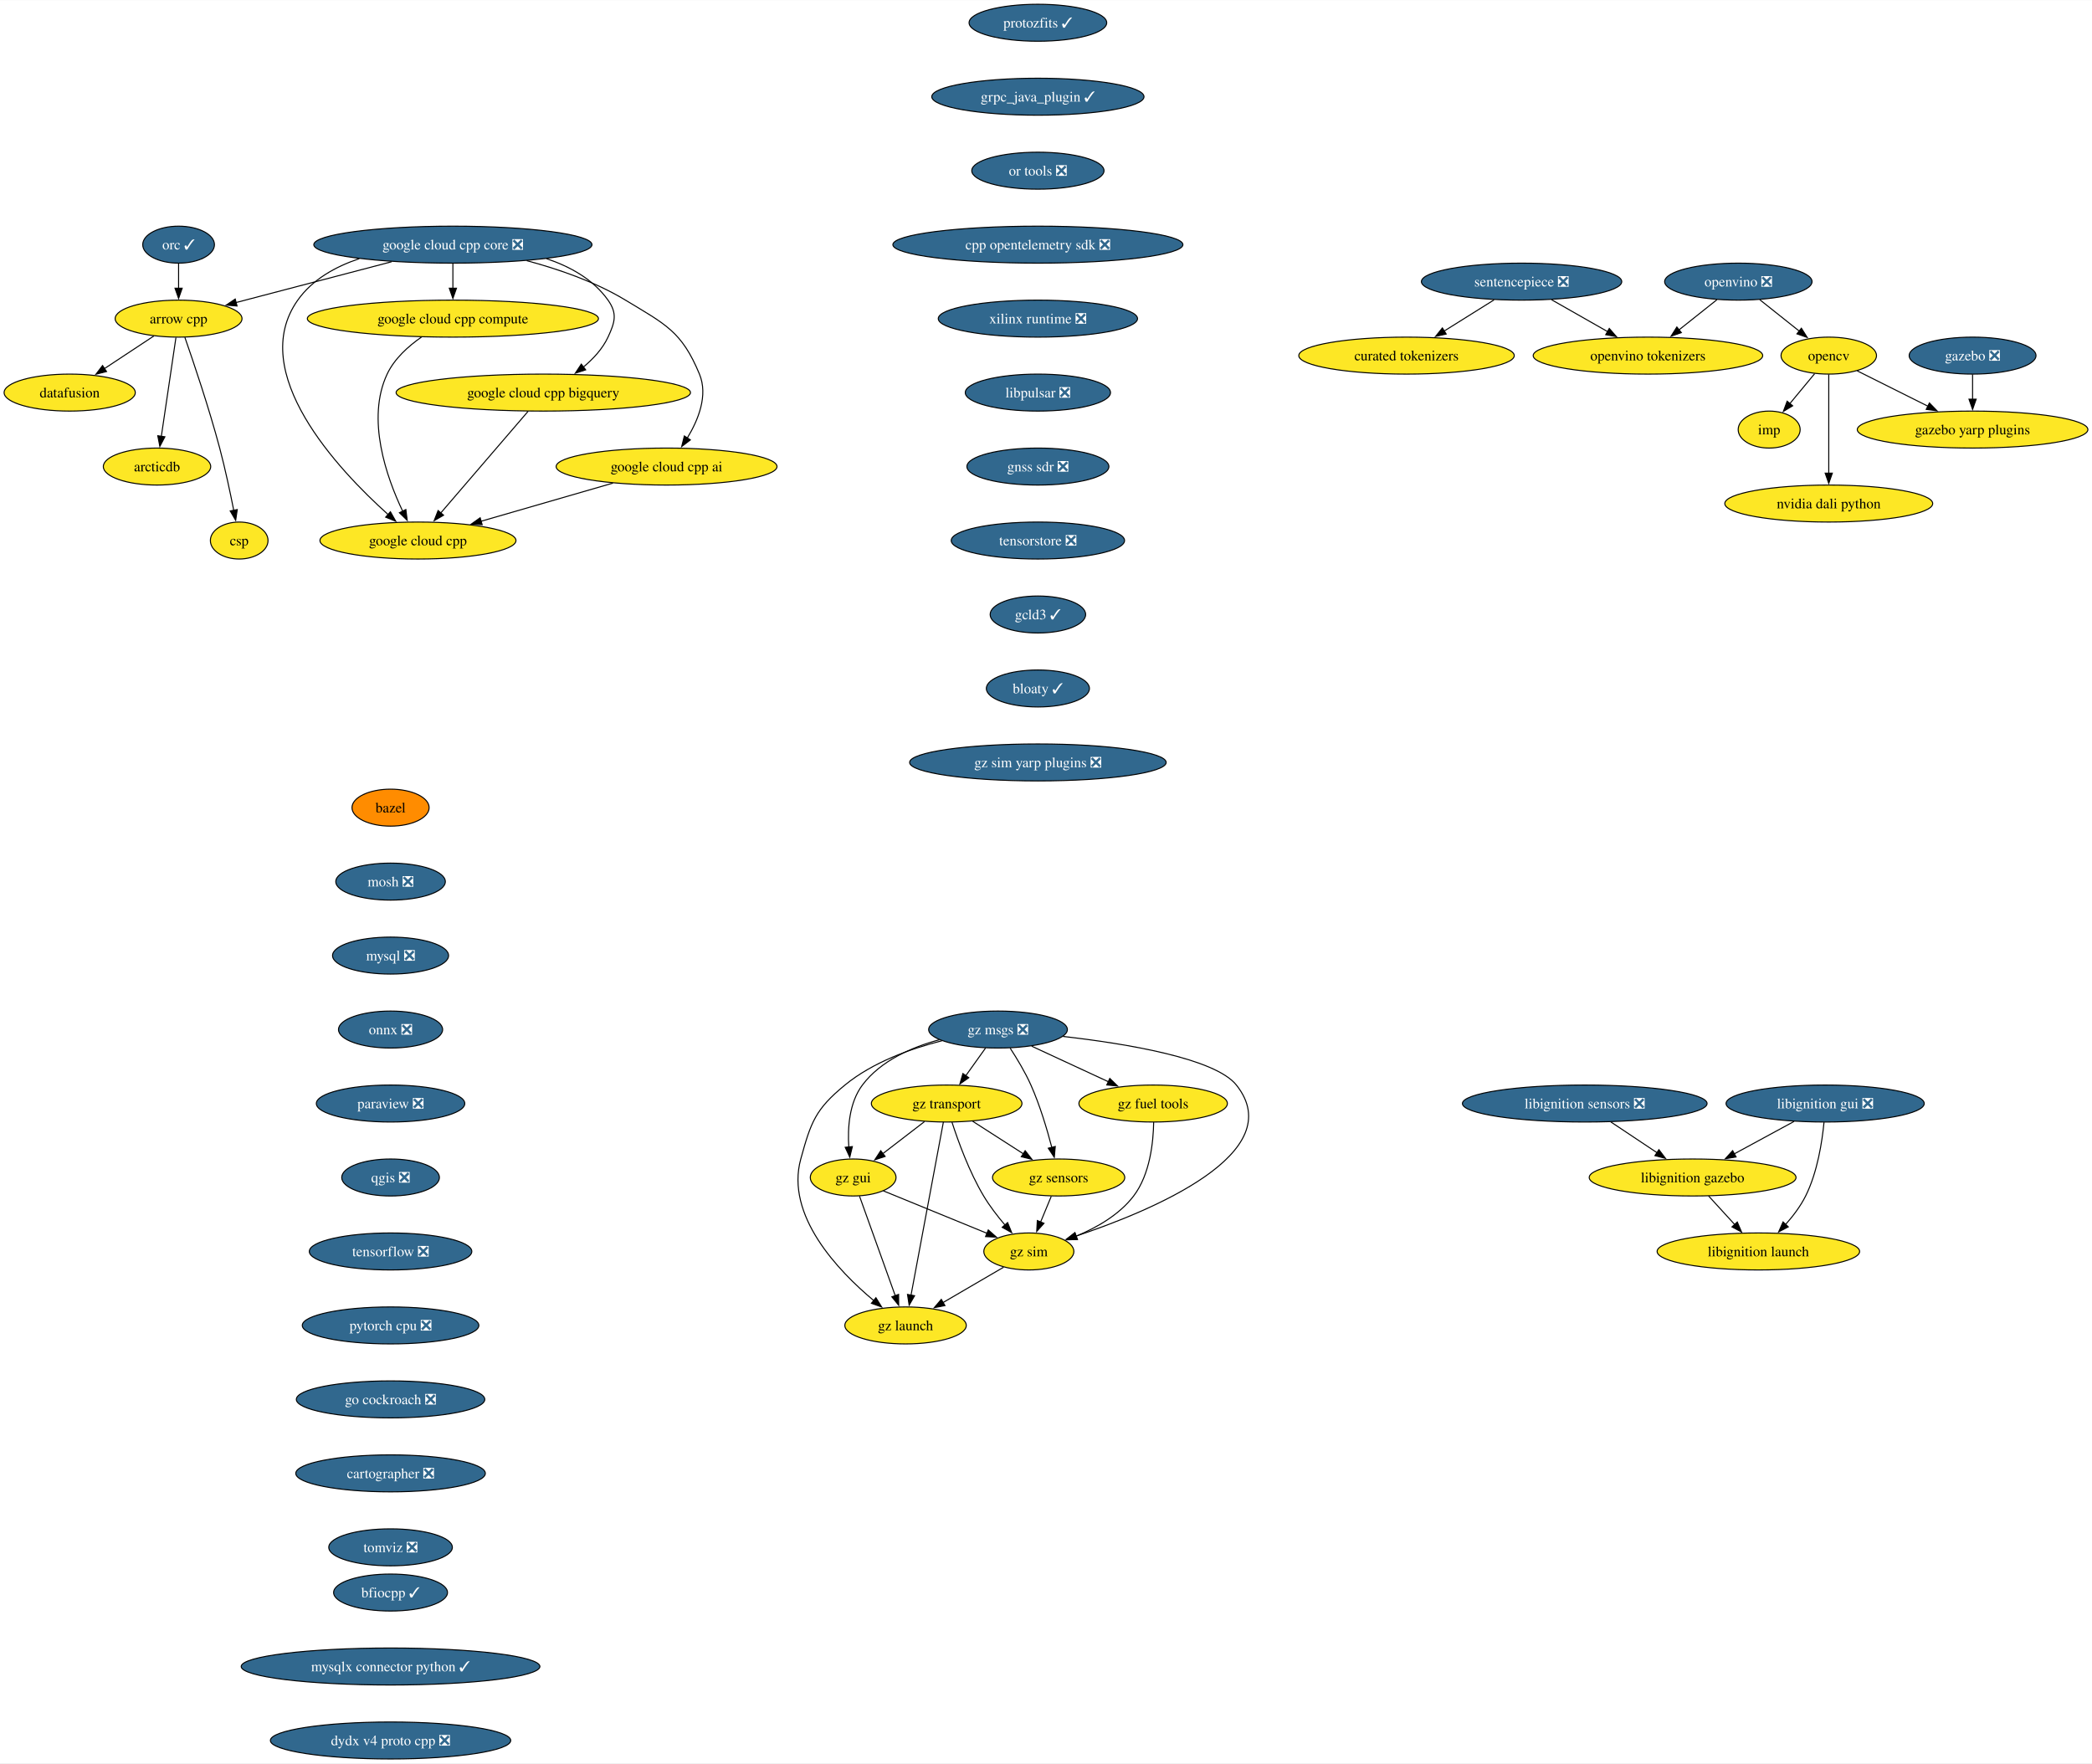
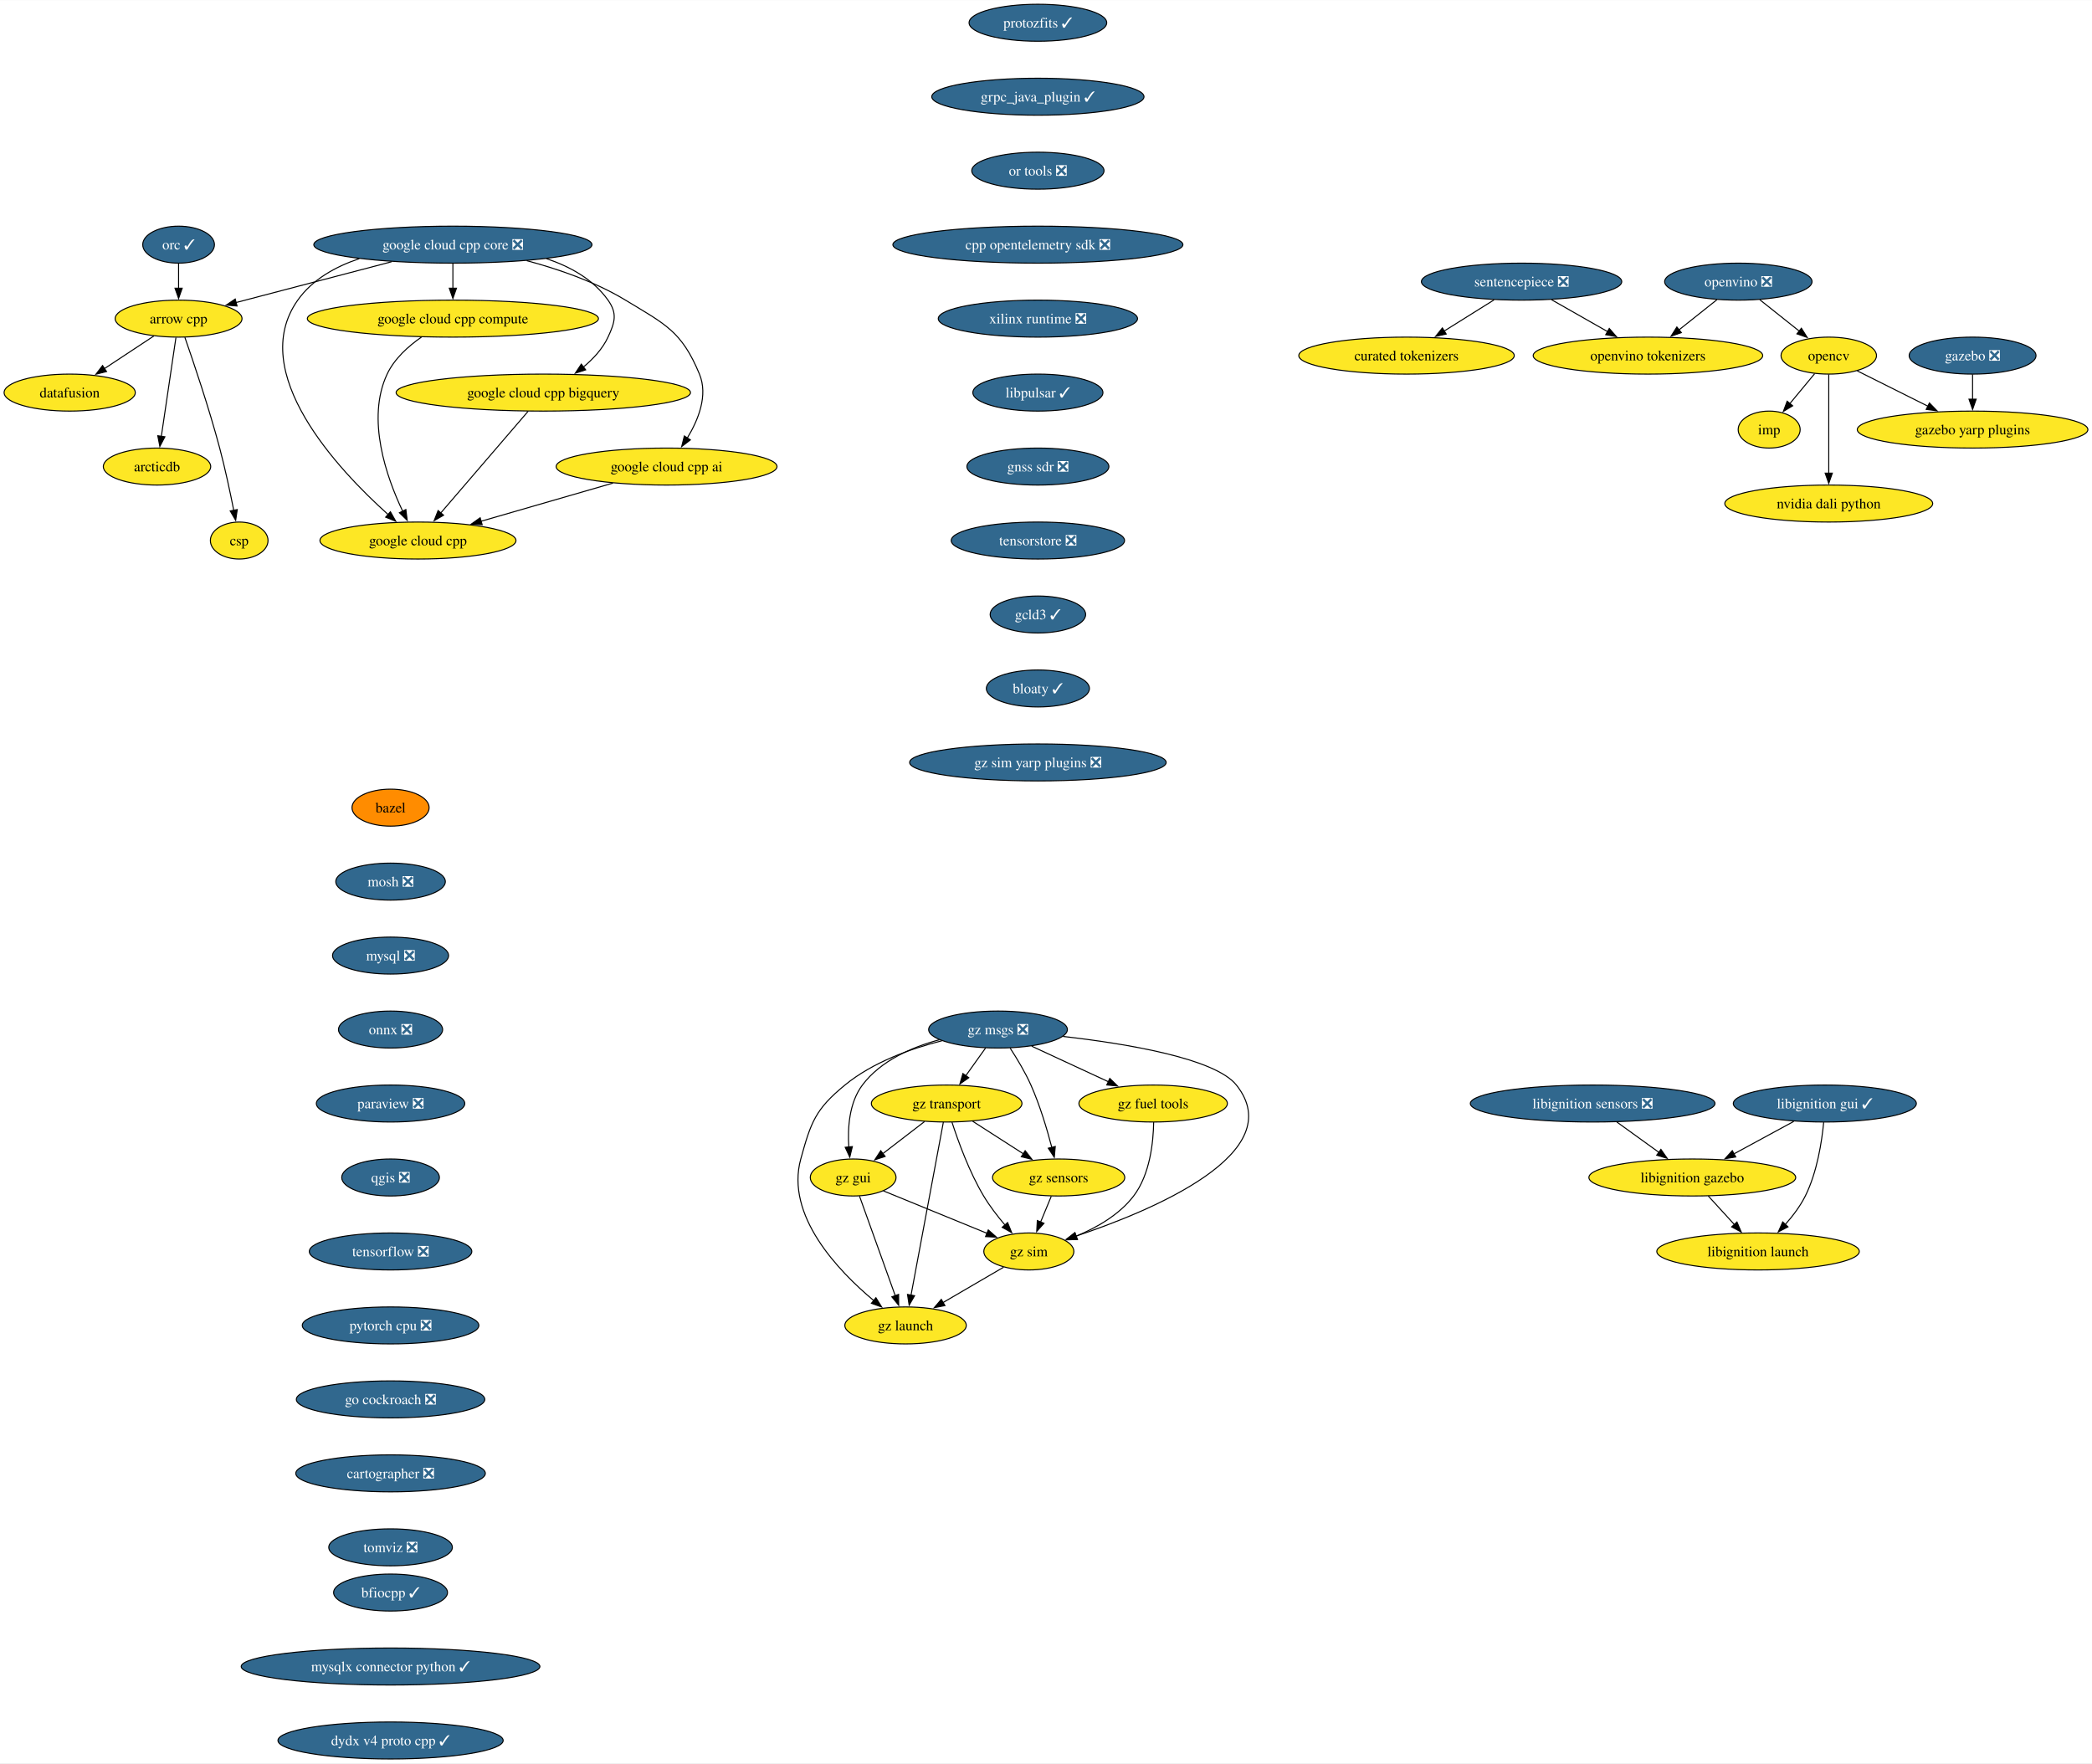
<svg xmlns="http://www.w3.org/2000/svg" xmlns:xlink="http://www.w3.org/1999/xlink" width="2036pt" height="1716pt" viewBox="0.00 0.00 2036.34 1716.00">
  <g id="graph0" class="graph" transform="scale(1 1) rotate(0) translate(4 1712)">
    <polygon fill="white" stroke="none" points="-4,4 -4,-1712 2032.34,-1712 2032.34,4 -4,4" />
    <g id="node1" class="node">
      <g id="a_node1">
        <a xlink:href="https://github.com/conda-forge/arrow-cpp-feedstock" xlink:title="arrow cpp">
          <ellipse fill="#fde725" stroke="black" cx="169.84" cy="-1402" rx="61.73" ry="18" />
          <text text-anchor="middle" x="169.84" y="-1397.33" font-family="Times,serif" font-size="14.00">arrow cpp</text>
        </a>
      </g>
    </g>
    <g id="node2" class="node">
      <g id="a_node2">
        <a xlink:href="https://github.com/conda-forge/datafusion-feedstock" xlink:title="datafusion">
          <ellipse fill="#fde725" stroke="black" cx="63.84" cy="-1330" rx="63.84" ry="18" />
          <text text-anchor="middle" x="63.84" y="-1325.33" font-family="Times,serif" font-size="14.00">datafusion</text>
        </a>
      </g>
    </g>
    <g id="edge1" class="edge">
      <path fill="none" stroke="black" d="M145.78,-1385.12C131.52,-1375.7 113.22,-1363.61 97.53,-1353.25" />
      <polygon fill="black" stroke="black" points="99.7,-1350.49 89.42,-1347.9 95.84,-1356.33 99.7,-1350.49" />
    </g>
    <g id="node3" class="node">
      <g id="a_node3">
        <a xlink:href="https://github.com/conda-forge/arcticdb-feedstock" xlink:title="arcticdb">
          <ellipse fill="#fde725" stroke="black" cx="148.84" cy="-1258" rx="52.26" ry="18" />
          <text text-anchor="middle" x="148.84" y="-1253.33" font-family="Times,serif" font-size="14.00">arcticdb</text>
        </a>
      </g>
    </g>
    <g id="edge2" class="edge">
      <path fill="none" stroke="black" d="M167.26,-1383.59C163.71,-1359.61 157.29,-1316.14 153.04,-1287.42" />
      <polygon fill="black" stroke="black" points="156.51,-1286.99 151.59,-1277.61 149.59,-1288.01 156.51,-1286.99" />
    </g>
    <g id="node4" class="node">
      <g id="a_node4">
        <a xlink:href="https://github.com/conda-forge/csp-feedstock" xlink:title="csp">
          <ellipse fill="#fde725" stroke="black" cx="228.84" cy="-1186" rx="28.06" ry="18" />
          <text text-anchor="middle" x="228.84" y="-1181.33" font-family="Times,serif" font-size="14.00">csp</text>
        </a>
      </g>
    </g>
    <g id="edge3" class="edge">
      <path fill="none" stroke="black" d="M175.95,-1383.77C184.31,-1359.81 199.47,-1314.97 209.84,-1276 215.18,-1255.9 220.05,-1232.94 223.52,-1215.38" />
      <polygon fill="black" stroke="black" points="226.94,-1216.15 225.41,-1205.67 220.07,-1214.82 226.94,-1216.15" />
    </g>
    <g id="node5" class="node">
      <g id="a_node5">
        <a xlink:href="https://github.com/conda-forge/bazel-feedstock" xlink:title="bazel">
          <ellipse fill="#ff8c00" stroke="black" cx="376.17" cy="-926" rx="37.53" ry="18" />
          <text text-anchor="middle" x="376.17" y="-921.33" font-family="Times,serif" font-size="14.00">bazel</text>
        </a>
      </g>
    </g>
    <g id="node6" class="node">
      <g id="a_node6">
        <a xlink:href="https://github.com/conda-forge/mosh-feedstock/pull/42" xlink:title="mosh ❎">
          <ellipse fill="#31688e" stroke="black" cx="376.17" cy="-854" rx="53.31" ry="18" />
          <text text-anchor="middle" x="376.17" y="-849.33" font-family="Times,serif" font-size="14.00" fill="white">mosh ❎</text>
        </a>
      </g>
    </g>
    <g id="node7" class="node">
      <g id="a_node7">
        <a xlink:href="https://github.com/conda-forge/mysql-feedstock/pull/107" xlink:title="mysql ❎">
          <ellipse fill="#31688e" stroke="black" cx="376.17" cy="-782" rx="56.47" ry="18" />
          <text text-anchor="middle" x="376.17" y="-777.33" font-family="Times,serif" font-size="14.00" fill="white">mysql ❎</text>
        </a>
      </g>
    </g>
    <g id="node8" class="node">
      <g id="a_node8">
        <a xlink:href="https://github.com/conda-forge/onnx-feedstock/pull/125" xlink:title="onnx ❎">
          <ellipse fill="#31688e" stroke="black" cx="376.17" cy="-710" rx="50.68" ry="18" />
          <text text-anchor="middle" x="376.17" y="-705.33" font-family="Times,serif" font-size="14.00" fill="white">onnx ❎</text>
        </a>
      </g>
    </g>
    <g id="node9" class="node">
      <g id="a_node9">
        <a xlink:href="https://github.com/conda-forge/paraview-feedstock/pull/269" xlink:title="paraview ❎">
          <ellipse fill="#31688e" stroke="black" cx="376.17" cy="-638" rx="72.25" ry="18" />
          <text text-anchor="middle" x="376.17" y="-633.33" font-family="Times,serif" font-size="14.00" fill="white">paraview ❎</text>
        </a>
      </g>
    </g>
    <g id="node14" class="node">
      <g id="a_node14">
        <a xlink:href="https://github.com/conda-forge/qgis-feedstock/pull/495" xlink:title="qgis ❎">
          <ellipse fill="#31688e" stroke="black" cx="376.17" cy="-566" rx="47.53" ry="18" />
          <text text-anchor="middle" x="376.17" y="-561.33" font-family="Times,serif" font-size="14.00" fill="white">qgis ❎</text>
        </a>
      </g>
    </g>
    <g id="node10" class="node">
      <g id="a_node10">
        <a xlink:href="https://github.com/conda-forge/opencv-feedstock" xlink:title="opencv">
          <ellipse fill="#fde725" stroke="black" cx="1776.1" cy="-1366" rx="46.47" ry="18" />
          <text text-anchor="middle" x="1776.1" y="-1361.33" font-family="Times,serif" font-size="14.00">opencv</text>
        </a>
      </g>
    </g>
    <g id="node11" class="node">
      <g id="a_node11">
        <a xlink:href="https://github.com/conda-forge/imp-feedstock" xlink:title="imp">
          <ellipse fill="#fde725" stroke="black" cx="1718.1" cy="-1294" rx="30.16" ry="18" />
          <text text-anchor="middle" x="1718.1" y="-1289.33" font-family="Times,serif" font-size="14.00">imp</text>
        </a>
      </g>
    </g>
    <g id="edge8" class="edge">
      <path fill="none" stroke="black" d="M1762.36,-1348.41C1755.15,-1339.71 1746.18,-1328.89 1738.2,-1319.26" />
      <polygon fill="black" stroke="black" points="1740.99,-1317.14 1731.92,-1311.68 1735.6,-1321.61 1740.99,-1317.14" />
    </g>
    <g id="node12" class="node">
      <g id="a_node12">
        <a xlink:href="https://github.com/conda-forge/gazebo-yarp-plugins-feedstock" xlink:title="gazebo yarp plugins">
          <ellipse fill="#fde725" stroke="black" cx="1916.1" cy="-1294" rx="112.24" ry="18" />
          <text text-anchor="middle" x="1916.1" y="-1289.33" font-family="Times,serif" font-size="14.00">gazebo yarp plugins</text>
        </a>
      </g>
    </g>
    <g id="edge9" class="edge">
      <path fill="none" stroke="black" d="M1803.76,-1351.17C1823.45,-1341.32 1850.31,-1327.89 1872.83,-1316.64" />
      <polygon fill="black" stroke="black" points="1874.09,-1319.92 1881.47,-1312.31 1870.96,-1313.66 1874.09,-1319.92" />
    </g>
    <g id="node13" class="node">
      <g id="a_node13">
        <a xlink:href="https://github.com/conda-forge/nvidia-dali-python-feedstock" xlink:title="nvidia dali python">
          <ellipse fill="#fde725" stroke="black" cx="1776.1" cy="-1222" rx="101.19" ry="18" />
          <text text-anchor="middle" x="1776.1" y="-1217.33" font-family="Times,serif" font-size="14.00">nvidia dali python</text>
        </a>
      </g>
    </g>
    <g id="edge10" class="edge">
      <path fill="none" stroke="black" d="M1776.1,-1347.59C1776.1,-1323.61 1776.1,-1280.14 1776.1,-1251.42" />
      <polygon fill="black" stroke="black" points="1779.6,-1251.62 1776.1,-1241.62 1772.6,-1251.62 1779.6,-1251.62" />
    </g>
    <g id="node15" class="node">
      <g id="a_node15">
        <a xlink:href="https://github.com/conda-forge/tensorflow-feedstock/pull/411" xlink:title="tensorflow ❎">
          <ellipse fill="#31688e" stroke="black" cx="376.17" cy="-494" rx="79.09" ry="18" />
          <text text-anchor="middle" x="376.17" y="-489.32" font-family="Times,serif" font-size="14.00" fill="white">tensorflow ❎</text>
        </a>
      </g>
    </g>
    <g id="node16" class="node">
      <g id="a_node16">
        <a xlink:href="https://github.com/conda-forge/pytorch-cpu-feedstock/pull/310" xlink:title="pytorch cpu ❎">
          <ellipse fill="#31688e" stroke="black" cx="376.17" cy="-422" rx="85.93" ry="18" />
          <text text-anchor="middle" x="376.17" y="-417.32" font-family="Times,serif" font-size="14.00" fill="white">pytorch cpu ❎</text>
        </a>
      </g>
    </g>
    <g id="node17" class="node">
      <g id="a_node17">
        <a xlink:href="https://github.com/conda-forge/go-cockroach-feedstock/pull/30" xlink:title="go cockroach ❎">
          <ellipse fill="#31688e" stroke="black" cx="376.17" cy="-350" rx="91.72" ry="18" />
          <text text-anchor="middle" x="376.17" y="-345.32" font-family="Times,serif" font-size="14.00" fill="white">go cockroach ❎</text>
        </a>
      </g>
    </g>
    <g id="node21" class="node">
      <g id="a_node21">
        <a xlink:href="https://github.com/conda-forge/cartographer-feedstock/pull/73" xlink:title="cartographer ❎">
          <ellipse fill="#31688e" stroke="black" cx="376.17" cy="-278" rx="92.25" ry="18" />
          <text text-anchor="middle" x="376.17" y="-273.32" font-family="Times,serif" font-size="14.00" fill="white">cartographer ❎</text>
        </a>
      </g>
    </g>
    <g id="node18" class="node">
      <g id="a_node18">
        <a xlink:href="https://github.com/conda-forge/orc-feedstock/pull/82" xlink:title="orc ✓">
          <ellipse fill="#31688e" stroke="black" cx="169.84" cy="-1474" rx="34.9" ry="18" />
          <text text-anchor="middle" x="169.84" y="-1469.33" font-family="Times,serif" font-size="14.00" fill="white">orc ✓</text>
        </a>
      </g>
    </g>
    <g id="edge15" class="edge">
      <path fill="none" stroke="black" d="M169.84,-1455.7C169.84,-1448.41 169.84,-1439.73 169.84,-1431.54" />
      <polygon fill="black" stroke="black" points="173.34,-1431.62 169.84,-1421.62 166.34,-1431.62 173.34,-1431.62" />
    </g>
    <g id="node19" class="node">
      <g id="a_node19">
        <a xlink:href="https://github.com/conda-forge/gazebo-feedstock/pull/236" xlink:title="gazebo ❎">
          <ellipse fill="#31688e" stroke="black" cx="1916.1" cy="-1366" rx="61.73" ry="18" />
          <text text-anchor="middle" x="1916.1" y="-1361.33" font-family="Times,serif" font-size="14.00" fill="white">gazebo ❎</text>
        </a>
      </g>
    </g>
    <g id="edge16" class="edge">
      <path fill="none" stroke="black" d="M1916.1,-1347.7C1916.1,-1340.41 1916.1,-1331.73 1916.1,-1323.54" />
      <polygon fill="black" stroke="black" points="1919.6,-1323.62 1916.1,-1313.62 1912.6,-1323.62 1919.6,-1323.62" />
    </g>
    <g id="node20" class="node">
      <g id="a_node20">
        <a xlink:href="https://github.com/conda-forge/google-cloud-cpp-feedstock" xlink:title="google cloud cpp">
          <ellipse fill="#fde725" stroke="black" cx="402.84" cy="-1186" rx="95.4" ry="18" />
          <text text-anchor="middle" x="402.84" y="-1181.33" font-family="Times,serif" font-size="14.00">google cloud cpp</text>
        </a>
      </g>
    </g>
    <g id="node22" class="node">
      <g id="a_node22">
        <a xlink:href="https://github.com/conda-forge/tomviz-feedstock/pull/70" xlink:title="tomviz ❎">
          <ellipse fill="#31688e" stroke="black" cx="376.17" cy="-206" rx="60.15" ry="18" />
          <text text-anchor="middle" x="376.17" y="-201.32" font-family="Times,serif" font-size="14.00" fill="white">tomviz ❎</text>
        </a>
      </g>
    </g>
    <g id="node23" class="node">
      <g id="a_node23">
        <a xlink:href="https://github.com/conda-forge/sentencepiece-feedstock/pull/62" xlink:title="sentencepiece ❎">
          <ellipse fill="#31688e" stroke="black" cx="1477.1" cy="-1438" rx="97.51" ry="18" />
          <text text-anchor="middle" x="1477.1" y="-1433.33" font-family="Times,serif" font-size="14.00" fill="white">sentencepiece ❎</text>
        </a>
      </g>
    </g>
    <g id="node24" class="node">
      <g id="a_node24">
        <a xlink:href="https://github.com/conda-forge/openvino-tokenizers-feedstock" xlink:title="openvino tokenizers">
          <ellipse fill="#fde725" stroke="black" cx="1600.1" cy="-1366" rx="111.71" ry="18" />
          <text text-anchor="middle" x="1600.1" y="-1361.33" font-family="Times,serif" font-size="14.00">openvino tokenizers</text>
        </a>
      </g>
    </g>
    <g id="edge19" class="edge">
      <path fill="none" stroke="black" d="M1506.25,-1420.41C1522.67,-1411.06 1543.4,-1399.27 1561.2,-1389.14" />
      <polygon fill="black" stroke="black" points="1562.46,-1392.45 1569.42,-1384.46 1559,-1386.37 1562.46,-1392.45" />
    </g>
    <g id="node25" class="node">
      <g id="a_node25">
        <a xlink:href="https://github.com/conda-forge/curated-tokenizers-feedstock" xlink:title="curated tokenizers">
          <ellipse fill="#fde725" stroke="black" cx="1365.1" cy="-1366" rx="104.87" ry="18" />
          <text text-anchor="middle" x="1365.1" y="-1361.33" font-family="Times,serif" font-size="14.00">curated tokenizers</text>
        </a>
      </g>
    </g>
    <g id="edge20" class="edge">
      <path fill="none" stroke="black" d="M1450.27,-1420.23C1435.7,-1411.12 1417.46,-1399.72 1401.61,-1389.82" />
      <polygon fill="black" stroke="black" points="1403.72,-1387.01 1393.38,-1384.67 1400.01,-1392.94 1403.72,-1387.01" />
    </g>
    <g id="node26" class="node">
      <g id="a_node26">
        <a xlink:href="https://github.com/conda-forge/protozfits-feedstock/pull/46" xlink:title="protozfits ✓">
          <ellipse fill="#31688e" stroke="black" cx="1006.28" cy="-1690" rx="66.99" ry="18" />
          <text text-anchor="middle" x="1006.28" y="-1685.33" font-family="Times,serif" font-size="14.00" fill="white">protozfits ✓</text>
        </a>
      </g>
    </g>
    <g id="node27" class="node">
      <g id="a_node27">
        <a xlink:href="https://github.com/conda-forge/grpc_java_plugin-feedstock/pull/88" xlink:title="grpc_java_plugin ✓">
          <ellipse fill="#31688e" stroke="black" cx="1006.28" cy="-1618" rx="103.29" ry="18" />
          <text text-anchor="middle" x="1006.28" y="-1613.33" font-family="Times,serif" font-size="14.00" fill="white">grpc_java_plugin ✓</text>
        </a>
      </g>
    </g>
    <g id="node32" class="node">
      <g id="a_node32">
        <a xlink:href="https://github.com/conda-forge/or-tools-feedstock/pull/64" xlink:title="or tools ❎">
          <ellipse fill="#31688e" stroke="black" cx="1006.28" cy="-1546" rx="64.36" ry="18" />
          <text text-anchor="middle" x="1006.28" y="-1541.33" font-family="Times,serif" font-size="14.00" fill="white">or tools ❎</text>
        </a>
      </g>
    </g>
    <g id="node28" class="node">
      <g id="a_node28">
        <a xlink:href="https://github.com/conda-forge/libignition-sensors-feedstock/pull/55" xlink:title="libignition sensors ❎">
-           <ellipse fill="#31688e" stroke="black" cx="1538.59" cy="-638" rx="119.08" ry="18" />
-           <text text-anchor="middle" x="1538.59" y="-633.33" font-family="Times,serif" font-size="14.00" fill="white">libignition sensors ❎</text>
+           <ellipse fill="#31688e" stroke="black" cx="1546.28" cy="-638" rx="119.08" ry="18" />
+           <text text-anchor="middle" x="1546.28" y="-633.33" font-family="Times,serif" font-size="14.00" fill="white">libignition sensors ❎</text>
        </a>
      </g>
    </g>
    <g id="node29" class="node">
      <g id="a_node29">
        <a xlink:href="https://github.com/conda-forge/libignition-gazebo-feedstock" xlink:title="libignition gazebo">
-           <ellipse fill="#fde725" stroke="black" cx="1643.59" cy="-566" rx="100.66" ry="18" />
-           <text text-anchor="middle" x="1643.59" y="-561.33" font-family="Times,serif" font-size="14.00">libignition gazebo</text>
+           <ellipse fill="#fde725" stroke="black" cx="1643.28" cy="-566" rx="100.66" ry="18" />
+           <text text-anchor="middle" x="1643.28" y="-561.33" font-family="Times,serif" font-size="14.00">libignition gazebo</text>
        </a>
      </g>
    </g>
    <g id="edge22" class="edge">
-       <path fill="none" stroke="black" d="M1564.01,-620.05C1577.55,-611.03 1594.41,-599.79 1609.11,-589.99" />
-       <polygon fill="black" stroke="black" points="1610.77,-593.09 1617.15,-584.63 1606.89,-587.26 1610.77,-593.09" />
+       <path fill="none" stroke="black" d="M1569.76,-620.05C1582.15,-611.11 1597.54,-600.01 1611.03,-590.27" />
+       <polygon fill="black" stroke="black" points="1612.72,-593.36 1618.79,-584.67 1608.63,-587.69 1612.72,-593.36" />
    </g>
    <g id="node30" class="node">
      <g id="a_node30">
        <a xlink:href="https://github.com/conda-forge/libignition-launch-feedstock" xlink:title="libignition launch">
-           <ellipse fill="#fde725" stroke="black" cx="1707.59" cy="-494" rx="98.56" ry="18" />
-           <text text-anchor="middle" x="1707.59" y="-489.32" font-family="Times,serif" font-size="14.00">libignition launch</text>
+           <ellipse fill="#fde725" stroke="black" cx="1707.28" cy="-494" rx="98.56" ry="18" />
+           <text text-anchor="middle" x="1707.28" y="-489.32" font-family="Times,serif" font-size="14.00">libignition launch</text>
        </a>
      </g>
    </g>
    <g id="edge23" class="edge">
-       <path fill="none" stroke="black" d="M1659.09,-548.05C1666.71,-539.71 1676.06,-529.49 1684.51,-520.25" />
-       <polygon fill="black" stroke="black" points="1687.06,-522.65 1691.22,-512.91 1681.89,-517.92 1687.06,-522.65" />
+       <path fill="none" stroke="black" d="M1658.77,-548.05C1666.4,-539.71 1675.74,-529.49 1684.19,-520.25" />
+       <polygon fill="black" stroke="black" points="1686.74,-522.65 1690.91,-512.91 1681.58,-517.92 1686.74,-522.65" />
    </g>
    <g id="node31" class="node">
      <g id="a_node31">
-         <a xlink:href="https://github.com/conda-forge/libignition-gui-feedstock/pull/53" xlink:title="libignition gui ❎">
-           <ellipse fill="#31688e" stroke="black" cx="1772.59" cy="-638" rx="96.45" ry="18" />
-           <text text-anchor="middle" x="1772.59" y="-633.33" font-family="Times,serif" font-size="14.00" fill="white">libignition gui ❎</text>
+         <a xlink:href="https://github.com/conda-forge/libignition-gui-feedstock/pull/53" xlink:title="libignition gui ✓">
+           <ellipse fill="#31688e" stroke="black" cx="1772.28" cy="-638" rx="89.09" ry="18" />
+           <text text-anchor="middle" x="1772.28" y="-633.33" font-family="Times,serif" font-size="14.00" fill="white">libignition gui ✓</text>
        </a>
      </g>
    </g>
    <g id="edge24" class="edge">
-       <path fill="none" stroke="black" d="M1742.35,-620.59C1725.01,-611.18 1703.01,-599.24 1684.18,-589.02" />
-       <polygon fill="black" stroke="black" points="1685.89,-585.97 1675.43,-584.27 1682.55,-592.12 1685.89,-585.97" />
+       <path fill="none" stroke="black" d="M1742.03,-620.59C1724.69,-611.18 1702.69,-599.24 1683.86,-589.02" />
+       <polygon fill="black" stroke="black" points="1685.57,-585.97 1675.11,-584.27 1682.23,-592.12 1685.57,-585.97" />
    </g>
    <g id="edge25" class="edge">
-       <path fill="none" stroke="black" d="M1771.48,-619.76C1769.7,-601.19 1765.16,-571.19 1753.59,-548 1748.64,-538.07 1741.39,-528.5 1734.11,-520.29" />
-       <polygon fill="black" stroke="black" points="1736.72,-517.96 1727.33,-513.06 1731.62,-522.75 1736.72,-517.96" />
+       <path fill="none" stroke="black" d="M1771.16,-619.76C1769.39,-601.19 1764.84,-571.19 1753.28,-548 1748.33,-538.07 1741.08,-528.5 1733.79,-520.29" />
+       <polygon fill="black" stroke="black" points="1736.41,-517.96 1727.01,-513.06 1731.3,-522.75 1736.41,-517.96" />
    </g>
    <g id="node33" class="node">
      <g id="a_node33">
        <a xlink:href="https://github.com/conda-forge/cpp-opentelemetry-sdk-feedstock/pull/73" xlink:title="cpp opentelemetry sdk ❎">
          <ellipse fill="#31688e" stroke="black" cx="1006.28" cy="-1474" rx="141.17" ry="18" />
          <text text-anchor="middle" x="1006.28" y="-1469.33" font-family="Times,serif" font-size="14.00" fill="white">cpp opentelemetry sdk ❎</text>
        </a>
      </g>
    </g>
    <g id="node34" class="node">
      <g id="a_node34">
        <a xlink:href="https://github.com/conda-forge/xilinx-runtime-feedstock/pull/39" xlink:title="xilinx runtime ❎">
          <ellipse fill="#31688e" stroke="black" cx="1006.28" cy="-1402" rx="96.98" ry="18" />
          <text text-anchor="middle" x="1006.28" y="-1397.33" font-family="Times,serif" font-size="14.00" fill="white">xilinx runtime ❎</text>
        </a>
      </g>
    </g>
    <g id="node35" class="node">
      <g id="a_node35">
-         <a xlink:href="https://github.com/conda-forge/libpulsar-feedstock/pull/24" xlink:title="libpulsar ❎">
-           <ellipse fill="#31688e" stroke="black" cx="1006.28" cy="-1330" rx="70.68" ry="18" />
-           <text text-anchor="middle" x="1006.28" y="-1325.33" font-family="Times,serif" font-size="14.00" fill="white">libpulsar ❎</text>
+         <a xlink:href="https://github.com/conda-forge/libpulsar-feedstock/pull/24" xlink:title="libpulsar ✓">
+           <ellipse fill="#31688e" stroke="black" cx="1006.28" cy="-1330" rx="63.31" ry="18" />
+           <text text-anchor="middle" x="1006.28" y="-1325.33" font-family="Times,serif" font-size="14.00" fill="white">libpulsar ✓</text>
        </a>
      </g>
    </g>
    <g id="node44" class="node">
      <g id="a_node44">
        <a xlink:href="https://github.com/conda-forge/gnss-sdr-feedstock/pull/32" xlink:title="gnss sdr ❎">
          <ellipse fill="#31688e" stroke="black" cx="1006.28" cy="-1258" rx="69.1" ry="18" />
          <text text-anchor="middle" x="1006.28" y="-1253.33" font-family="Times,serif" font-size="14.00" fill="white">gnss sdr ❎</text>
        </a>
      </g>
    </g>
    <g id="node36" class="node">
      <g id="a_node36">
        <a xlink:href="https://github.com/conda-forge/gz-msgs-feedstock/pull/51" xlink:title="gz msgs ❎">
          <ellipse fill="#31688e" stroke="black" cx="967.47" cy="-710" rx="67.52" ry="18" />
          <text text-anchor="middle" x="967.47" y="-705.33" font-family="Times,serif" font-size="14.00" fill="white">gz msgs ❎</text>
        </a>
      </g>
    </g>
    <g id="node37" class="node">
      <g id="a_node37">
        <a xlink:href="https://github.com/conda-forge/gz-transport-feedstock" xlink:title="gz transport">
          <ellipse fill="#fde725" stroke="black" cx="917.47" cy="-638" rx="73.3" ry="18" />
          <text text-anchor="middle" x="917.47" y="-633.33" font-family="Times,serif" font-size="14.00">gz transport</text>
        </a>
      </g>
    </g>
    <g id="edge30" class="edge">
      <path fill="none" stroke="black" d="M955.36,-692.05C949.59,-683.97 942.55,-674.12 936.12,-665.11" />
      <polygon fill="black" stroke="black" points="939,-663.12 930.34,-657.02 933.3,-667.19 939,-663.12" />
    </g>
    <g id="node38" class="node">
      <g id="a_node38">
        <a xlink:href="https://github.com/conda-forge/gz-fuel-tools-feedstock" xlink:title="gz fuel tools">
          <ellipse fill="#fde725" stroke="black" cx="1118.47" cy="-638" rx="72.25" ry="18" />
          <text text-anchor="middle" x="1118.47" y="-633.33" font-family="Times,serif" font-size="14.00">gz fuel tools</text>
        </a>
      </g>
    </g>
    <g id="edge31" class="edge">
      <path fill="none" stroke="black" d="M1000.23,-693.81C1022.14,-683.65 1051.22,-670.18 1075.05,-659.13" />
      <polygon fill="black" stroke="black" points="1076.27,-662.42 1083.87,-655.04 1073.33,-656.07 1076.27,-662.42" />
    </g>
    <g id="node39" class="node">
      <g id="a_node39">
        <a xlink:href="https://github.com/conda-forge/gz-gui-feedstock" xlink:title="gz gui">
          <ellipse fill="#fde725" stroke="black" cx="826.47" cy="-566" rx="41.74" ry="18" />
          <text text-anchor="middle" x="826.47" y="-561.33" font-family="Times,serif" font-size="14.00">gz gui</text>
        </a>
      </g>
    </g>
    <g id="edge32" class="edge">
      <path fill="none" stroke="black" d="M910.37,-700.07C883.4,-692.81 853.28,-679.68 835.47,-656 822.62,-638.92 820.98,-614.47 822.22,-595.53" />
      <polygon fill="black" stroke="black" points="825.68,-596.08 823.17,-585.78 818.72,-595.39 825.68,-596.08" />
    </g>
    <g id="node40" class="node">
      <g id="a_node40">
        <a xlink:href="https://github.com/conda-forge/gz-sensors-feedstock" xlink:title="gz sensors">
          <ellipse fill="#fde725" stroke="black" cx="1026.47" cy="-566" rx="64.36" ry="18" />
          <text text-anchor="middle" x="1026.47" y="-561.33" font-family="Times,serif" font-size="14.00">gz sensors</text>
        </a>
      </g>
    </g>
    <g id="edge33" class="edge">
      <path fill="none" stroke="black" d="M979.27,-691.93C985.87,-681.82 993.87,-668.57 999.47,-656 1008.21,-636.37 1015.16,-613.1 1019.82,-595.28" />
      <polygon fill="black" stroke="black" points="1023.19,-596.2 1022.24,-585.65 1016.4,-594.5 1023.19,-596.2" />
    </g>
    <g id="node41" class="node">
      <g id="a_node41">
        <a xlink:href="https://github.com/conda-forge/gz-sim-feedstock" xlink:title="gz sim">
          <ellipse fill="#fde725" stroke="black" cx="997.47" cy="-494" rx="43.84" ry="18" />
          <text text-anchor="middle" x="997.47" y="-489.32" font-family="Times,serif" font-size="14.00">gz sim</text>
        </a>
      </g>
    </g>
    <g id="edge34" class="edge">
      <path fill="none" stroke="black" d="M1030.75,-703.3C1092.05,-696.31 1178.7,-682.05 1199.47,-656 1252.23,-589.83 1117.43,-533.72 1042.93,-508.8" />
      <polygon fill="black" stroke="black" points="1044.43,-505.61 1033.84,-505.83 1042.25,-512.27 1044.43,-505.61" />
    </g>
    <g id="node42" class="node">
      <g id="a_node42">
        <a xlink:href="https://github.com/conda-forge/gz-launch-feedstock" xlink:title="gz launch">
          <ellipse fill="#fde725" stroke="black" cx="877.47" cy="-422" rx="59.1" ry="18" />
          <text text-anchor="middle" x="877.47" y="-417.32" font-family="Times,serif" font-size="14.00">gz launch</text>
        </a>
      </g>
    </g>
    <g id="edge35" class="edge">
      <path fill="none" stroke="black" d="M912.99,-699.13C882.6,-691.44 845.53,-678.2 818.47,-656 789.65,-632.36 785.38,-619.93 775.47,-584 760.34,-529.16 811.54,-475.36 846.8,-445.94" />
      <polygon fill="black" stroke="black" points="848.62,-448.97 854.19,-439.95 844.22,-443.53 848.62,-448.97" />
    </g>
    <g id="edge36" class="edge">
      <path fill="none" stroke="black" d="M895.9,-620.41C883.81,-611.11 868.56,-599.38 855.43,-589.28" />
      <polygon fill="black" stroke="black" points="857.58,-586.52 847.52,-583.2 853.32,-592.07 857.58,-586.52" />
    </g>
    <g id="edge37" class="edge">
      <path fill="none" stroke="black" d="M942.75,-620.76C957.44,-611.33 976.14,-599.32 992.15,-589.04" />
      <polygon fill="black" stroke="black" points="993.9,-592.07 1000.43,-583.72 990.12,-586.18 993.9,-592.07" />
    </g>
    <g id="edge38" class="edge">
      <path fill="none" stroke="black" d="M922.64,-619.87C928.62,-601.39 939.45,-571.46 953.47,-548 959.39,-538.1 967.09,-528.13 974.4,-519.55" />
      <polygon fill="black" stroke="black" points="976.79,-522.13 980.78,-512.32 971.54,-517.5 976.79,-522.13" />
    </g>
    <g id="edge39" class="edge">
      <path fill="none" stroke="black" d="M914.26,-619.85C907.4,-583.14 891.24,-496.66 882.8,-451.53" />
      <polygon fill="black" stroke="black" points="886.24,-450.91 880.97,-441.72 879.36,-452.19 886.24,-450.91" />
    </g>
    <g id="edge40" class="edge">
      <path fill="none" stroke="black" d="M1118.97,-619.82C1118.67,-600.47 1115.46,-568.99 1099.47,-548 1085.53,-529.7 1063.46,-517.13 1043.41,-508.85" />
      <polygon fill="black" stroke="black" points="1044.85,-505.65 1034.26,-505.33 1042.34,-512.19 1044.85,-505.65" />
    </g>
    <g id="edge41" class="edge">
      <path fill="none" stroke="black" d="M855.86,-552.97C883.71,-541.57 925.77,-524.35 956.82,-511.64" />
      <polygon fill="black" stroke="black" points="957.98,-514.95 965.91,-507.92 955.33,-508.47 957.98,-514.95" />
    </g>
    <g id="edge42" class="edge">
      <path fill="none" stroke="black" d="M832.62,-547.87C841.27,-523.78 857.14,-479.6 867.49,-450.77" />
      <polygon fill="black" stroke="black" points="870.7,-452.21 870.78,-441.61 864.11,-449.84 870.7,-452.21" />
    </g>
    <g id="edge43" class="edge">
      <path fill="none" stroke="black" d="M1019.3,-547.7C1016.17,-540.15 1012.43,-531.12 1008.94,-522.68" />
      <polygon fill="black" stroke="black" points="1012.19,-521.4 1005.13,-513.5 1005.73,-524.08 1012.19,-521.4" />
    </g>
    <g id="edge44" class="edge">
      <path fill="none" stroke="black" d="M972.89,-478.67C955.92,-468.77 933.06,-455.43 913.97,-444.29" />
      <polygon fill="black" stroke="black" points="915.8,-441.31 905.4,-439.29 912.27,-447.36 915.8,-441.31" />
    </g>
    <g id="node43" class="node">
      <g id="a_node43">
        <a xlink:href="https://github.com/conda-forge/openvino-feedstock/pull/117" xlink:title="openvino ❎">
          <ellipse fill="#31688e" stroke="black" cx="1688.1" cy="-1438" rx="71.73" ry="18" />
          <text text-anchor="middle" x="1688.1" y="-1433.33" font-family="Times,serif" font-size="14.00" fill="white">openvino ❎</text>
        </a>
      </g>
    </g>
    <g id="edge45" class="edge">
      <path fill="none" stroke="black" d="M1708.96,-1420.41C1720.49,-1411.24 1734.99,-1399.7 1747.56,-1389.7" />
      <polygon fill="black" stroke="black" points="1749.47,-1392.66 1755.12,-1383.69 1745.11,-1387.18 1749.47,-1392.66" />
    </g>
    <g id="edge46" class="edge">
      <path fill="none" stroke="black" d="M1667.25,-1420.41C1656.23,-1411.65 1642.51,-1400.73 1630.34,-1391.06" />
      <polygon fill="black" stroke="black" points="1632.61,-1388.38 1622.6,-1384.9 1628.25,-1393.86 1632.61,-1388.38" />
    </g>
    <g id="node45" class="node">
      <g id="a_node45">
        <a xlink:href="https://github.com/conda-forge/tensorstore-feedstock/pull/52" xlink:title="tensorstore ❎">
          <ellipse fill="#31688e" stroke="black" cx="1006.28" cy="-1186" rx="84.35" ry="18" />
          <text text-anchor="middle" x="1006.28" y="-1181.33" font-family="Times,serif" font-size="14.00" fill="white">tensorstore ❎</text>
        </a>
      </g>
    </g>
    <g id="node46" class="node">
      <g id="a_node46">
        <a xlink:href="https://github.com/conda-forge/gcld3-feedstock/pull/15" xlink:title="gcld3 ✓">
          <ellipse fill="#31688e" stroke="black" cx="1006.28" cy="-1114" rx="46.47" ry="18" />
          <text text-anchor="middle" x="1006.28" y="-1109.33" font-family="Times,serif" font-size="14.00" fill="white">gcld3 ✓</text>
        </a>
      </g>
    </g>
    <g id="node47" class="node">
      <g id="a_node47">
        <a xlink:href="https://github.com/conda-forge/bloaty-feedstock/pull/6" xlink:title="bloaty ✓">
          <ellipse fill="#31688e" stroke="black" cx="1006.28" cy="-1042" rx="50.16" ry="18" />
          <text text-anchor="middle" x="1006.28" y="-1037.33" font-family="Times,serif" font-size="14.00" fill="white">bloaty ✓</text>
        </a>
      </g>
    </g>
    <g id="node52" class="node">
      <g id="a_node52">
        <a xlink:href="https://github.com/conda-forge/gz-sim-yarp-plugins-feedstock/pull/16" xlink:title="gz sim yarp plugins ❎">
          <ellipse fill="#31688e" stroke="black" cx="1006.28" cy="-970" rx="124.86" ry="18" />
          <text text-anchor="middle" x="1006.28" y="-965.33" font-family="Times,serif" font-size="14.00" fill="white">gz sim yarp plugins ❎</text>
        </a>
      </g>
    </g>
    <g id="node48" class="node">
      <g id="a_node48">
        <a xlink:href="https://github.com/conda-forge/google-cloud-cpp-core-feedstock/pull/30" xlink:title="google cloud cpp core ❎">
          <ellipse fill="#31688e" stroke="black" cx="436.84" cy="-1474" rx="135.39" ry="18" />
          <text text-anchor="middle" x="436.84" y="-1469.33" font-family="Times,serif" font-size="14.00" fill="white">google cloud cpp core ❎</text>
        </a>
      </g>
    </g>
    <g id="edge51" class="edge">
      <path fill="none" stroke="black" d="M377.25,-1457.38C331.91,-1445.49 269.96,-1429.25 225.59,-1417.62" />
      <polygon fill="black" stroke="black" points="226.74,-1414.3 216.18,-1415.15 224.96,-1421.07 226.74,-1414.3" />
    </g>
    <g id="edge52" class="edge">
      <path fill="none" stroke="black" d="M345.76,-1460.39C322.49,-1452.58 300.05,-1440.06 285.84,-1420 236.06,-1349.77 324.79,-1255.31 373.72,-1211.37" />
      <polygon fill="black" stroke="black" points="376.03,-1214.01 381.22,-1204.77 371.4,-1208.75 376.03,-1214.01" />
    </g>
    <g id="node49" class="node">
      <g id="a_node49">
        <a xlink:href="https://github.com/conda-forge/google-cloud-cpp-compute-feedstock" xlink:title="google cloud cpp compute">
          <ellipse fill="#fde725" stroke="black" cx="436.84" cy="-1402" rx="141.7" ry="18" />
          <text text-anchor="middle" x="436.84" y="-1397.33" font-family="Times,serif" font-size="14.00">google cloud cpp compute</text>
        </a>
      </g>
    </g>
    <g id="edge53" class="edge">
      <path fill="none" stroke="black" d="M436.84,-1455.7C436.84,-1448.41 436.84,-1439.73 436.84,-1431.54" />
      <polygon fill="black" stroke="black" points="440.34,-1431.62 436.84,-1421.62 433.34,-1431.62 440.34,-1431.62" />
    </g>
    <g id="node50" class="node">
      <g id="a_node50">
        <a xlink:href="https://github.com/conda-forge/google-cloud-cpp-bigquery-feedstock" xlink:title="google cloud cpp bigquery">
          <ellipse fill="#fde725" stroke="black" cx="524.84" cy="-1330" rx="143.28" ry="18" />
          <text text-anchor="middle" x="524.84" y="-1325.33" font-family="Times,serif" font-size="14.00">google cloud cpp bigquery</text>
        </a>
      </g>
    </g>
    <g id="edge54" class="edge">
      <path fill="none" stroke="black" d="M527.91,-1460.39C551.18,-1452.58 573.62,-1440.06 587.84,-1420 597.09,-1406.95 594.59,-1398.51 587.84,-1384 582.52,-1372.59 573.41,-1362.76 563.75,-1354.77" />
      <polygon fill="black" stroke="black" points="566.08,-1352.15 556.01,-1348.88 561.84,-1357.72 566.08,-1352.15" />
    </g>
    <g id="node51" class="node">
      <g id="a_node51">
        <a xlink:href="https://github.com/conda-forge/google-cloud-cpp-ai-feedstock" xlink:title="google cloud cpp ai">
          <ellipse fill="#fde725" stroke="black" cx="644.84" cy="-1258" rx="107.5" ry="18" />
          <text text-anchor="middle" x="644.84" y="-1253.33" font-family="Times,serif" font-size="14.00">google cloud cpp ai</text>
        </a>
      </g>
    </g>
    <g id="edge55" class="edge">
      <path fill="none" stroke="black" d="M508.71,-1458.43C539.74,-1450.14 575.55,-1437.77 604.84,-1420 643.52,-1396.52 659.52,-1389.81 676.84,-1348 685.38,-1327.36 675.81,-1303.52 664.96,-1285.71" />
      <polygon fill="black" stroke="black" points="667.98,-1283.94 659.56,-1277.51 662.13,-1287.79 667.98,-1283.94" />
    </g>
    <g id="edge56" class="edge">
      <path fill="none" stroke="black" d="M406.4,-1384.14C393.53,-1375.23 379.9,-1363.01 372.84,-1348 352.29,-1304.31 372.2,-1247.74 387.93,-1214.61" />
      <polygon fill="black" stroke="black" points="391.06,-1216.19 392.37,-1205.67 384.79,-1213.07 391.06,-1216.19" />
    </g>
    <g id="edge57" class="edge">
      <path fill="none" stroke="black" d="M510.12,-1311.87C488.96,-1287.24 449.78,-1241.64 425.07,-1212.88" />
      <polygon fill="black" stroke="black" points="427.76,-1210.64 418.59,-1205.34 422.45,-1215.2 427.76,-1210.64" />
    </g>
    <g id="edge58" class="edge">
      <path fill="none" stroke="black" d="M592.62,-1241.9C554.9,-1230.99 503.82,-1216.21 464.16,-1204.74" />
      <polygon fill="black" stroke="black" points="465.33,-1201.43 454.75,-1202.02 463.38,-1208.16 465.33,-1201.43" />
    </g>
    <g id="node53" class="node">
      <g id="a_node53">
        <a xlink:href="https://github.com/conda-forge/bfiocpp-feedstock/pull/12" xlink:title="bfiocpp ✓">
          <ellipse fill="#31688e" stroke="black" cx="376.17" cy="-162" rx="55.42" ry="18" />
          <text text-anchor="middle" x="376.17" y="-157.32" font-family="Times,serif" font-size="14.00" fill="white">bfiocpp ✓</text>
        </a>
      </g>
    </g>
    <g id="node54" class="node">
      <g id="a_node54">
        <a xlink:href="https://github.com/conda-forge/mysqlx-connector-python-feedstock/pull/10" xlink:title="mysqlx connector python ✓">
          <ellipse fill="#31688e" stroke="black" cx="376.17" cy="-90" rx="145.38" ry="18" />
          <text text-anchor="middle" x="376.17" y="-85.33" font-family="Times,serif" font-size="14.00" fill="white">mysqlx connector python ✓</text>
        </a>
      </g>
    </g>
    <g id="node55" class="node">
      <g id="a_node55">
-         <a xlink:href="https://github.com/conda-forge/dydx-v4-proto-cpp-feedstock/pull/4" xlink:title="dydx v4 proto cpp ❎">
-           <ellipse fill="#31688e" stroke="black" cx="376.17" cy="-18" rx="116.97" ry="18" />
-           <text text-anchor="middle" x="376.17" y="-13.32" font-family="Times,serif" font-size="14.00" fill="white">dydx v4 proto cpp ❎</text>
+         <a xlink:href="https://github.com/conda-forge/dydx-v4-proto-cpp-feedstock/pull/4" xlink:title="dydx v4 proto cpp ✓">
+           <ellipse fill="#31688e" stroke="black" cx="376.17" cy="-18" rx="109.61" ry="18" />
+           <text text-anchor="middle" x="376.17" y="-13.32" font-family="Times,serif" font-size="14.00" fill="white">dydx v4 proto cpp ✓</text>
        </a>
      </g>
    </g>
  </g>
</svg>
